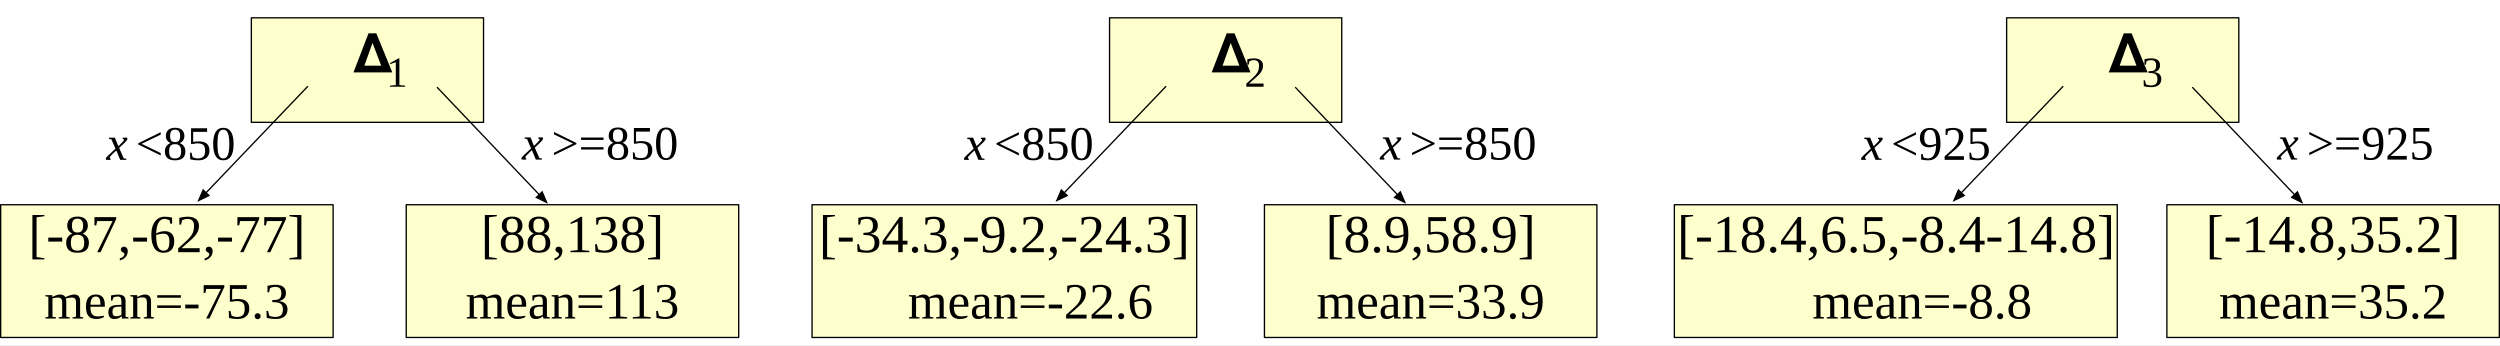
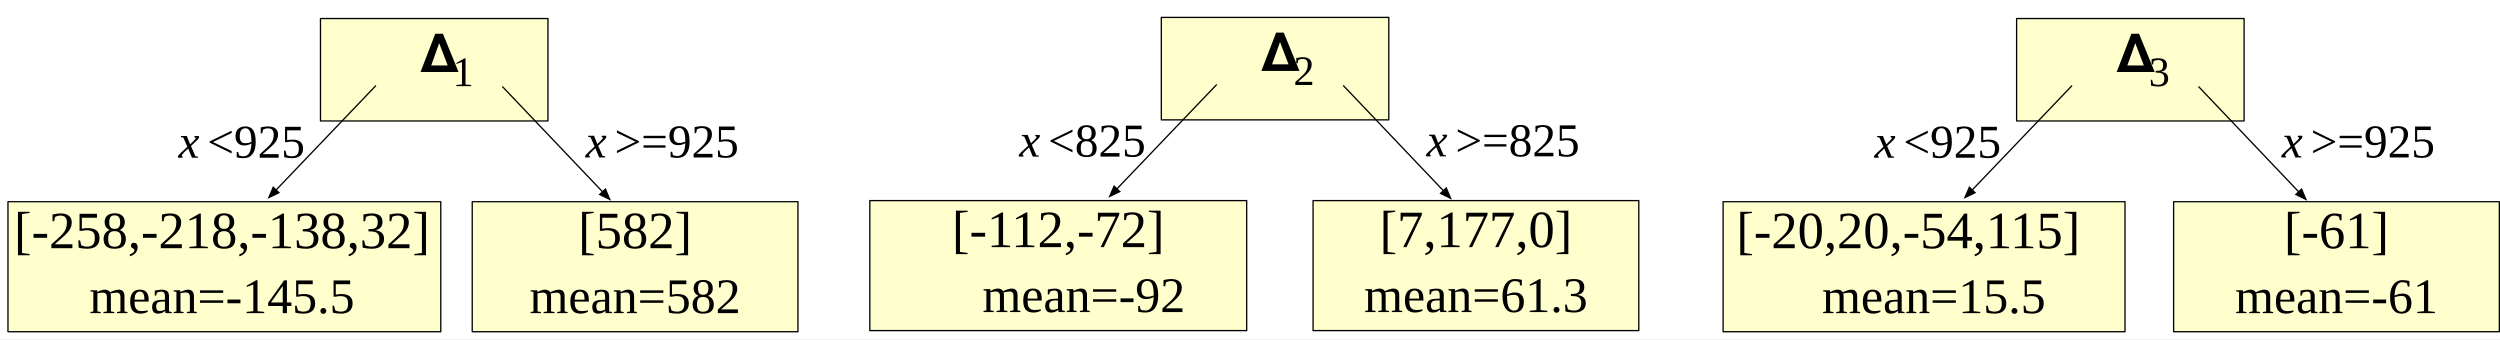
- <svg xmlns="http://www.w3.org/2000/svg" version="1.1" viewBox="-81.25 1146 932.47 128.7" width="932.47" height="128.7">
+ <svg xmlns="http://www.w3.org/2000/svg" version="1.1" viewBox="-109.5 1145.581 951.72 129.119" width="951.72" height="129.119">
  <defs>
    <font-face font-family="Times New Roman" font-size="18" panose-1="2 2 5 3 5 4 5 9 3 4" units-per-em="1000" underline-position="-108.887" underline-thickness="48.828" slope="-907.389" x-height="430.176" cap-height="662.109" ascent="891.113" descent="-216.309" font-style="italic" font-weight="400">
      <font-face-src>
        <font-face-name name="TimesNewRomanPS-ItalicMT" />
      </font-face-src>
    </font-face>
    <font-face font-family="Times New Roman" font-size="18" panose-1="2 2 6 3 5 4 5 2 3 4" units-per-em="1000" underline-position="-108.887" underline-thickness="48.828" slope="0" x-height="447.266" cap-height="662.109" ascent="891.113" descent="-216.309" font-weight="400">
      <font-face-src>
        <font-face-name name="TimesNewRomanPSMT" />
      </font-face-src>
    </font-face>
    <font-face font-family="Times New Roman" font-size="20" panose-1="2 2 6 3 5 4 5 2 3 4" units-per-em="1000" underline-position="-108.887" underline-thickness="48.828" slope="0" x-height="447.266" cap-height="662.109" ascent="891.113" descent="-216.309" font-weight="400">
      <font-face-src>
        <font-face-name name="TimesNewRomanPSMT" />
      </font-face-src>
    </font-face>
    <font-face font-family="Times New Roman" font-size="19" panose-1="2 2 6 3 5 4 5 2 3 4" units-per-em="1000" underline-position="-108.887" underline-thickness="48.828" slope="0" x-height="447.266" cap-height="662.109" ascent="891.113" descent="-216.309" font-weight="400">
      <font-face-src>
        <font-face-name name="TimesNewRomanPSMT" />
      </font-face-src>
    </font-face>
    <marker orient="auto" overflow="visible" markerUnits="strokeWidth" id="FilledArrow_Marker" stroke-linejoin="miter" stroke-miterlimit="10" viewBox="-1 -4 10 8" markerWidth="10" markerHeight="8" color="black">
      <g>
        <path d="M 8 0 L 0 -3 L 0 3 Z" fill="currentColor" stroke="currentColor" stroke-width="1" />
      </g>
    </marker>
    <font-face font-family="Times New Roman" font-size="16" panose-1="2 2 6 3 5 4 5 2 3 4" units-per-em="1000" underline-position="-108.887" underline-thickness="48.828" slope="0" x-height="447.266" cap-height="662.109" ascent="891.113" descent="-216.309" font-weight="400">
      <font-face-src>
        <font-face-name name="TimesNewRomanPSMT" />
      </font-face-src>
    </font-face>
    <font-face font-family="STIXGeneral" font-size="20" units-per-em="1000" underline-position="-75" underline-thickness="50" slope="0" x-height="450" cap-height="662" ascent="1055.002" descent="-455.001" font-weight="400">
      <font-face-src>
        <font-face-name name="STIXGeneral-Regular" />
      </font-face-src>
    </font-face>
  </defs>
  <g id="Canvas_1" fill-opacity="1" stroke-dasharray="none" stroke="none" stroke-opacity="1" fill="none">
-     <rect fill="white" x="-81.25" y="1146" width="932.47" height="128.7" />
+     <rect fill="white" x="-109.5" y="1145.581" width="951.72" height="129.119" />
    <g id="Canvas_1: Layer 1">
-       <g id="Graphic_251">
+       <g id="Graphic_140">
        <rect x="70.271" y="1222.363" width="124" height="49.5" fill="#feffcd" />
        <rect x="70.271" y="1222.363" width="124" height="49.5" stroke="black" stroke-linecap="round" stroke-linejoin="round" stroke-width=".5" />
      </g>
-       <g id="Graphic_250">
+       <g id="Graphic_139">
        <rect x="12.5" y="1152.632" width="86.602" height="39" fill="#feffcd" />
        <rect x="12.5" y="1152.632" width="86.602" height="39" stroke="black" stroke-linecap="round" stroke-linejoin="round" stroke-width=".5" />
      </g>
-       <g id="Graphic_249">
+       <g id="Graphic_138">
        <text transform="translate(-44 1189.626)" fill="black">
          <tspan font-family="Times New Roman" font-size="18" font-style="italic" font-weight="400" fill="black" x="2.43" y="16">x</tspan>
-           <tspan font-family="Times New Roman" font-size="18" font-weight="400" fill="black" y="16">&lt;850</tspan>
+           <tspan font-family="Times New Roman" font-size="18" font-weight="400" fill="black" y="16">&lt;925</tspan>
          <tspan font-family="Times New Roman" font-size="18" font-style="italic" font-weight="400" fill="black" y="16"> </tspan>
        </text>
      </g>
-       <g id="Graphic_248">
+       <g id="Graphic_137">
        <text transform="translate(111.1 1189.521)" fill="black">
          <tspan font-family="Times New Roman" font-size="18" font-style="italic" font-weight="400" fill="black" x="2.354" y="16">x</tspan>
-           <tspan font-family="Times New Roman" font-size="18" font-weight="400" fill="black" y="16">&gt;=850</tspan>
+           <tspan font-family="Times New Roman" font-size="18" font-weight="400" fill="black" y="16">&gt;=925</tspan>
          <tspan font-family="Times New Roman" font-size="18" font-style="italic" font-weight="400" fill="black" y="16"> </tspan>
        </text>
      </g>
-       <g id="Graphic_247">
-         <rect x="-81" y="1222.363" width="124" height="49.5" fill="#feffcd" />
-         <rect x="-81" y="1222.363" width="124" height="49.5" stroke="black" stroke-linecap="round" stroke-linejoin="round" stroke-width=".5" />
-       </g>
-       <g id="Graphic_246">
-         <text transform="translate(-71 1222.075)" fill="black">
-           <tspan font-family="Times New Roman" font-size="20" font-weight="400" fill="black" x=".35" y="18">[-87,-62,-77]</tspan>
-         </text>
-       </g>
-       <g id="Graphic_245">
-         <text transform="translate(97.77083 1222.075)" fill="black">
-           <tspan font-family="Times New Roman" font-size="20" font-weight="400" fill="black" x=".34" y="18">[88,138]</tspan>
-         </text>
-       </g>
-       <g id="Graphic_244">
-         <text transform="translate(-65 1247.796)" fill="black">
-           <tspan font-family="Times New Roman" font-size="19" font-weight="400" fill="black" x=".281" y="17">mean=-75.3</tspan>
-         </text>
-       </g>
-       <g id="Graphic_243">
-         <text transform="translate(92.27083 1247.796)" fill="black">
-           <tspan font-family="Times New Roman" font-size="19" font-weight="400" fill="black" x=".172" y="17">mean=113</tspan>
-         </text>
-       </g>
-       <g id="Line_242">
+       <g id="Graphic_136">
+         <rect x="-106.466" y="1222.363" width="164.766" height="49.5" fill="#feffcd" />
+         <rect x="-106.466" y="1222.363" width="164.766" height="49.5" stroke="black" stroke-linecap="round" stroke-linejoin="round" stroke-width=".5" />
+       </g>
+       <g id="Graphic_135">
+         <text transform="translate(-104.5 1222.075)" fill="black">
+           <tspan font-family="Times New Roman" font-size="20" font-weight="400" fill="black" x=".35" y="18">[-258,-218,-138,32]</tspan>
+         </text>
+       </g>
+       <g id="Graphic_134">
+         <text transform="translate(110.2708 1222.075)" fill="black">
+           <tspan font-family="Times New Roman" font-size="20" font-weight="400" fill="black" x=".34" y="18">[582]</tspan>
+         </text>
+       </g>
+       <g id="Graphic_133">
+         <text transform="translate(-75.5 1247.796)" fill="black">
+           <tspan font-family="Times New Roman" font-size="19" font-weight="400" fill="black" x=".031" y="17">mean=-145.5</tspan>
+         </text>
+       </g>
+       <g id="Graphic_132">
+         <text transform="translate(91.77083 1247.796)" fill="black">
+           <tspan font-family="Times New Roman" font-size="19" font-weight="400" fill="black" x=".32" y="17">mean=582</tspan>
+         </text>
+       </g>
+       <g id="Line_131">
        <line x1="33.604" y1="1178.153" x2="-4.394" y2="1217.895" marker-end="url(#FilledArrow_Marker)" stroke="black" stroke-linecap="butt" stroke-linejoin="round" stroke-width=".5" />
      </g>
-       <g id="Line_241">
+       <g id="Line_130">
        <line x1="81.872" y1="1178.653" x2="119.879" y2="1218.596" marker-end="url(#FilledArrow_Marker)" stroke="black" stroke-linecap="round" stroke-linejoin="round" stroke-width=".5" />
      </g>
-       <g id="Graphic_240">
+       <g id="Graphic_129">
        <text transform="translate(62.81667 1164.36)" fill="black">
          <tspan font-family="Times New Roman" font-size="16" font-weight="400" fill="black" x="0" y="14">1</tspan>
        </text>
      </g>
-       <g id="Graphic_239">
+       <g id="Graphic_128">
        <text transform="translate(50.3 1152)" fill="black">
          <tspan font-family="STIXGeneral" font-size="20" font-weight="400" fill="black" x=".09" y="21">𝚫</tspan>
        </text>
      </g>
-       <g id="Group_266">
-         <g id="Graphic_265">
-           <rect x="390.37" y="1222.363" width="124" height="49.5" fill="#feffcd" />
-           <rect x="390.37" y="1222.363" width="124" height="49.5" stroke="black" stroke-linecap="round" stroke-linejoin="round" stroke-width=".5" />
-         </g>
-         <g id="Graphic_264">
-           <rect x="332.599" y="1152.632" width="86.602" height="39" fill="#feffcd" />
-           <rect x="332.599" y="1152.632" width="86.602" height="39" stroke="black" stroke-linecap="round" stroke-linejoin="round" stroke-width=".5" />
-         </g>
-         <g id="Graphic_263">
-           <text transform="translate(276.0994 1189.626)" fill="black">
+       <g id="Group_114">
+         <g id="Graphic_127">
+           <rect x="390.37" y="1221.944" width="124" height="49.5" fill="#feffcd" />
+           <rect x="390.37" y="1221.944" width="124" height="49.5" stroke="black" stroke-linecap="round" stroke-linejoin="round" stroke-width=".5" />
+         </g>
+         <g id="Graphic_126">
+           <rect x="332.599" y="1152.213" width="86.602" height="39" fill="#feffcd" />
+           <rect x="332.599" y="1152.213" width="86.602" height="39" stroke="black" stroke-linecap="round" stroke-linejoin="round" stroke-width=".5" />
+         </g>
+         <g id="Graphic_125">
+           <text transform="translate(276.0994 1189.207)" fill="black">
            <tspan font-family="Times New Roman" font-size="18" font-style="italic" font-weight="400" fill="black" x="2.43" y="16">x</tspan>
-             <tspan font-family="Times New Roman" font-size="18" font-weight="400" fill="black" y="16">&lt;850</tspan>
-             <tspan font-family="Times New Roman" font-size="18" font-style="italic" font-weight="400" fill="black" y="16"> </tspan>
-           </text>
-         </g>
-         <g id="Graphic_262">
-           <text transform="translate(431.1994 1189.521)" fill="black">
+             <tspan font-family="Times New Roman" font-size="18" font-weight="400" fill="black" y="16">&lt;825</tspan>
+             <tspan font-family="Times New Roman" font-size="18" font-style="italic" font-weight="400" fill="black" y="16"> </tspan>
+           </text>
+         </g>
+         <g id="Graphic_124">
+           <text transform="translate(431.1994 1189.101)" fill="black">
            <tspan font-family="Times New Roman" font-size="18" font-style="italic" font-weight="400" fill="black" x="2.354" y="16">x</tspan>
-             <tspan font-family="Times New Roman" font-size="18" font-weight="400" fill="black" y="16">&gt;=850</tspan>
-             <tspan font-family="Times New Roman" font-size="18" font-style="italic" font-weight="400" fill="black" y="16"> </tspan>
-           </text>
-         </g>
-         <g id="Graphic_261">
-           <rect x="221.634" y="1222.363" width="143.465" height="49.5" fill="#feffcd" />
-           <rect x="221.634" y="1222.363" width="143.465" height="49.5" stroke="black" stroke-linecap="round" stroke-linejoin="round" stroke-width=".5" />
-         </g>
-         <g id="Graphic_260">
-           <text transform="translate(223.8667 1222.075)" fill="black">
-             <tspan font-family="Times New Roman" font-size="20" font-weight="400" fill="black" x=".35" y="18">[-34.3,-9.2,-24.3]</tspan>
-           </text>
-         </g>
-         <g id="Graphic_259">
-           <text transform="translate(412.8702 1222.075)" fill="black">
-             <tspan font-family="Times New Roman" font-size="20" font-weight="400" fill="black" x=".34" y="18">[8.9,58.9]</tspan>
-           </text>
-         </g>
-         <g id="Graphic_258">
-           <text transform="translate(257.0994 1247.796)" fill="black">
-             <tspan font-family="Times New Roman" font-size="19" font-weight="400" fill="black" x=".281" y="17">mean=-22.6</tspan>
-           </text>
-         </g>
-         <g id="Graphic_257">
-           <text transform="translate(409.3702 1247.796)" fill="black">
-             <tspan font-family="Times New Roman" font-size="19" font-weight="400" fill="black" x=".445" y="17">mean=33.9</tspan>
-           </text>
-         </g>
-         <g id="Line_256">
-           <line x1="353.704" y1="1178.153" x2="315.705" y2="1217.895" marker-end="url(#FilledArrow_Marker)" stroke="black" stroke-linecap="butt" stroke-linejoin="round" stroke-width=".5" />
-         </g>
-         <g id="Line_255">
-           <line x1="401.971" y1="1178.653" x2="439.979" y2="1218.596" marker-end="url(#FilledArrow_Marker)" stroke="black" stroke-linecap="round" stroke-linejoin="round" stroke-width=".5" />
-         </g>
-         <g id="Graphic_254">
-           <text transform="translate(382.9161 1164.36)" fill="black">
+             <tspan font-family="Times New Roman" font-size="18" font-weight="400" fill="black" y="16">&gt;=825</tspan>
+             <tspan font-family="Times New Roman" font-size="18" font-style="italic" font-weight="400" fill="black" y="16"> </tspan>
+           </text>
+         </g>
+         <g id="Graphic_123">
+           <rect x="221.634" y="1221.944" width="143.465" height="49.5" fill="#feffcd" />
+           <rect x="221.634" y="1221.944" width="143.465" height="49.5" stroke="black" stroke-linecap="round" stroke-linejoin="round" stroke-width=".5" />
+         </g>
+         <g id="Graphic_122">
+           <text transform="translate(252.8667 1221.656)" fill="black">
+             <tspan font-family="Times New Roman" font-size="20" font-weight="400" fill="black" x=".051" y="18">[-112,-72]</tspan>
+           </text>
+         </g>
+         <g id="Graphic_121">
+           <text transform="translate(415.3702 1221.656)" fill="black">
+             <tspan font-family="Times New Roman" font-size="20" font-weight="400" fill="black" x=".34" y="18">[7,177,0]</tspan>
+           </text>
+         </g>
+         <g id="Graphic_120">
+           <text transform="translate(264.0994 1247.377)" fill="black">
+             <tspan font-family="Times New Roman" font-size="19" font-weight="400" fill="black" x=".406" y="17">mean=-92</tspan>
+           </text>
+         </g>
+         <g id="Graphic_119">
+           <text transform="translate(409.3702 1247.377)" fill="black">
+             <tspan font-family="Times New Roman" font-size="19" font-weight="400" fill="black" x=".445" y="17">mean=61.3</tspan>
+           </text>
+         </g>
+         <g id="Line_118">
+           <line x1="353.704" y1="1177.734" x2="315.705" y2="1217.475" marker-end="url(#FilledArrow_Marker)" stroke="black" stroke-linecap="butt" stroke-linejoin="round" stroke-width=".5" />
+         </g>
+         <g id="Line_117">
+           <line x1="401.971" y1="1178.234" x2="439.979" y2="1218.177" marker-end="url(#FilledArrow_Marker)" stroke="black" stroke-linecap="round" stroke-linejoin="round" stroke-width=".5" />
+         </g>
+         <g id="Graphic_116">
+           <text transform="translate(382.9161 1163.941)" fill="black">
            <tspan font-family="Times New Roman" font-size="16" font-weight="400" fill="black" x="0" y="14">2</tspan>
          </text>
        </g>
-         <g id="Graphic_253">
-           <text transform="translate(370.3994 1152)" fill="black">
+         <g id="Graphic_115">
+           <text transform="translate(370.3994 1151.581)" fill="black">
            <tspan font-family="STIXGeneral" font-size="20" font-weight="400" fill="black" x=".09" y="21">𝚫</tspan>
          </text>
        </g>
      </g>
-       <g id="Group_280">
-         <g id="Graphic_279">
-           <rect x="726.97" y="1222.363" width="124" height="49.5" fill="#feffcd" />
-           <rect x="726.97" y="1222.363" width="124" height="49.5" stroke="black" stroke-linecap="round" stroke-linejoin="round" stroke-width=".5" />
-         </g>
-         <g id="Graphic_278">
-           <rect x="667.199" y="1152.632" width="86.602" height="39" fill="#feffcd" />
-           <rect x="667.199" y="1152.632" width="86.602" height="39" stroke="black" stroke-linecap="round" stroke-linejoin="round" stroke-width=".5" />
-         </g>
-         <g id="Graphic_277">
-           <text transform="translate(610.6988 1189.626)" fill="black">
+       <g id="Group_100">
+         <g id="Graphic_113">
+           <rect x="717.97" y="1222.363" width="124" height="49.5" fill="#feffcd" />
+           <rect x="717.97" y="1222.363" width="124" height="49.5" stroke="black" stroke-linecap="round" stroke-linejoin="round" stroke-width=".5" />
+         </g>
+         <g id="Graphic_112">
+           <rect x="658.199" y="1152.632" width="86.602" height="39" fill="#feffcd" />
+           <rect x="658.199" y="1152.632" width="86.602" height="39" stroke="black" stroke-linecap="round" stroke-linejoin="round" stroke-width=".5" />
+         </g>
+         <g id="Graphic_111">
+           <text transform="translate(601.6988 1189.626)" fill="black">
            <tspan font-family="Times New Roman" font-size="18" font-style="italic" font-weight="400" fill="black" x="2.43" y="16">x</tspan>
            <tspan font-family="Times New Roman" font-size="18" font-weight="400" fill="black" y="16">&lt;925</tspan>
            <tspan font-family="Times New Roman" font-size="18" font-style="italic" font-weight="400" fill="black" y="16"> </tspan>
          </text>
        </g>
-         <g id="Graphic_276">
-           <text transform="translate(765.7988 1189.521)" fill="black">
+         <g id="Graphic_110">
+           <text transform="translate(756.7988 1189.521)" fill="black">
            <tspan font-family="Times New Roman" font-size="18" font-style="italic" font-weight="400" fill="black" x="2.354" y="16">x</tspan>
            <tspan font-family="Times New Roman" font-size="18" font-weight="400" fill="black" y="16">&gt;=925</tspan>
            <tspan font-family="Times New Roman" font-size="18" font-style="italic" font-weight="400" fill="black" y="16"> </tspan>
          </text>
        </g>
-         <g id="Graphic_275">
-           <rect x="543.266" y="1222.363" width="165.2" height="49.5" fill="#feffcd" />
-           <rect x="543.266" y="1222.363" width="165.2" height="49.5" stroke="black" stroke-linecap="round" stroke-linejoin="round" stroke-width=".5" />
-         </g>
-         <g id="Graphic_274">
-           <text transform="translate(543.9661 1222.075)" fill="black">
-             <tspan font-family="Times New Roman" font-size="20" font-weight="400" fill="black" x=".35" y="18">[-18.4,6.5,-8.4-14.8]</tspan>
-           </text>
-         </g>
-         <g id="Graphic_273">
-           <text transform="translate(741.4697 1222.075)" fill="black">
-             <tspan font-family="Times New Roman" font-size="20" font-weight="400" fill="black" x=".01" y="18">[-14.8,35.2]</tspan>
-           </text>
-         </g>
-         <g id="Graphic_272">
-           <text transform="translate(594.6988 1247.796)" fill="black">
-             <tspan font-family="Times New Roman" font-size="19" font-weight="400" fill="black" x=".031" y="17">mean=-8.8</tspan>
-           </text>
-         </g>
-         <g id="Graphic_271">
-           <text transform="translate(745.9697 1247.796)" fill="black">
-             <tspan font-family="Times New Roman" font-size="19" font-weight="400" fill="black" x=".445" y="17">mean=35.2</tspan>
-           </text>
-         </g>
-         <g id="Line_270">
-           <line x1="688.303" y1="1178.153" x2="650.305" y2="1217.895" marker-end="url(#FilledArrow_Marker)" stroke="black" stroke-linecap="butt" stroke-linejoin="round" stroke-width=".5" />
-         </g>
-         <g id="Line_269">
-           <line x1="736.571" y1="1178.653" x2="774.578" y2="1218.596" marker-end="url(#FilledArrow_Marker)" stroke="black" stroke-linecap="round" stroke-linejoin="round" stroke-width=".5" />
-         </g>
-         <g id="Graphic_268">
-           <text transform="translate(717.5155 1164.36)" fill="black">
+         <g id="Graphic_109">
+           <rect x="546.466" y="1222.363" width="153" height="49.5" fill="#feffcd" />
+           <rect x="546.466" y="1222.363" width="153" height="49.5" stroke="black" stroke-linecap="round" stroke-linejoin="round" stroke-width=".5" />
+         </g>
+         <g id="Graphic_108">
+           <text transform="translate(551.4661 1222.075)" fill="black">
+             <tspan font-family="Times New Roman" font-size="20" font-weight="400" fill="black" x=".051" y="18">[-20,20,-54,115]</tspan>
+           </text>
+         </g>
+         <g id="Graphic_107">
+           <text transform="translate(759.9697 1222.075)" fill="black">
+             <tspan font-family="Times New Roman" font-size="20" font-weight="400" fill="black" x=".01" y="18">[-61]</tspan>
+           </text>
+         </g>
+         <g id="Graphic_106">
+           <text transform="translate(583.6988 1247.796)" fill="black">
+             <tspan font-family="Times New Roman" font-size="19" font-weight="400" fill="black" x=".445" y="17">mean=15.5</tspan>
+           </text>
+         </g>
+         <g id="Graphic_105">
+           <text transform="translate(740.9697 1247.796)" fill="black">
+             <tspan font-family="Times New Roman" font-size="19" font-weight="400" fill="black" x=".406" y="17">mean=-61</tspan>
+           </text>
+         </g>
+         <g id="Line_104">
+           <line x1="679.303" y1="1178.153" x2="641.305" y2="1217.895" marker-end="url(#FilledArrow_Marker)" stroke="black" stroke-linecap="butt" stroke-linejoin="round" stroke-width=".5" />
+         </g>
+         <g id="Line_103">
+           <line x1="727.571" y1="1178.653" x2="765.578" y2="1218.596" marker-end="url(#FilledArrow_Marker)" stroke="black" stroke-linecap="round" stroke-linejoin="round" stroke-width=".5" />
+         </g>
+         <g id="Graphic_102">
+           <text transform="translate(708.5155 1164.36)" fill="black">
            <tspan font-family="Times New Roman" font-size="16" font-weight="400" fill="black" x="0" y="14">3</tspan>
          </text>
        </g>
-         <g id="Graphic_267">
-           <text transform="translate(704.9988 1152)" fill="black">
+         <g id="Graphic_101">
+           <text transform="translate(695.9988 1152)" fill="black">
            <tspan font-family="STIXGeneral" font-size="20" font-weight="400" fill="black" x=".09" y="21">𝚫</tspan>
          </text>
        </g>
      </g>
    </g>
  </g>
</svg>
